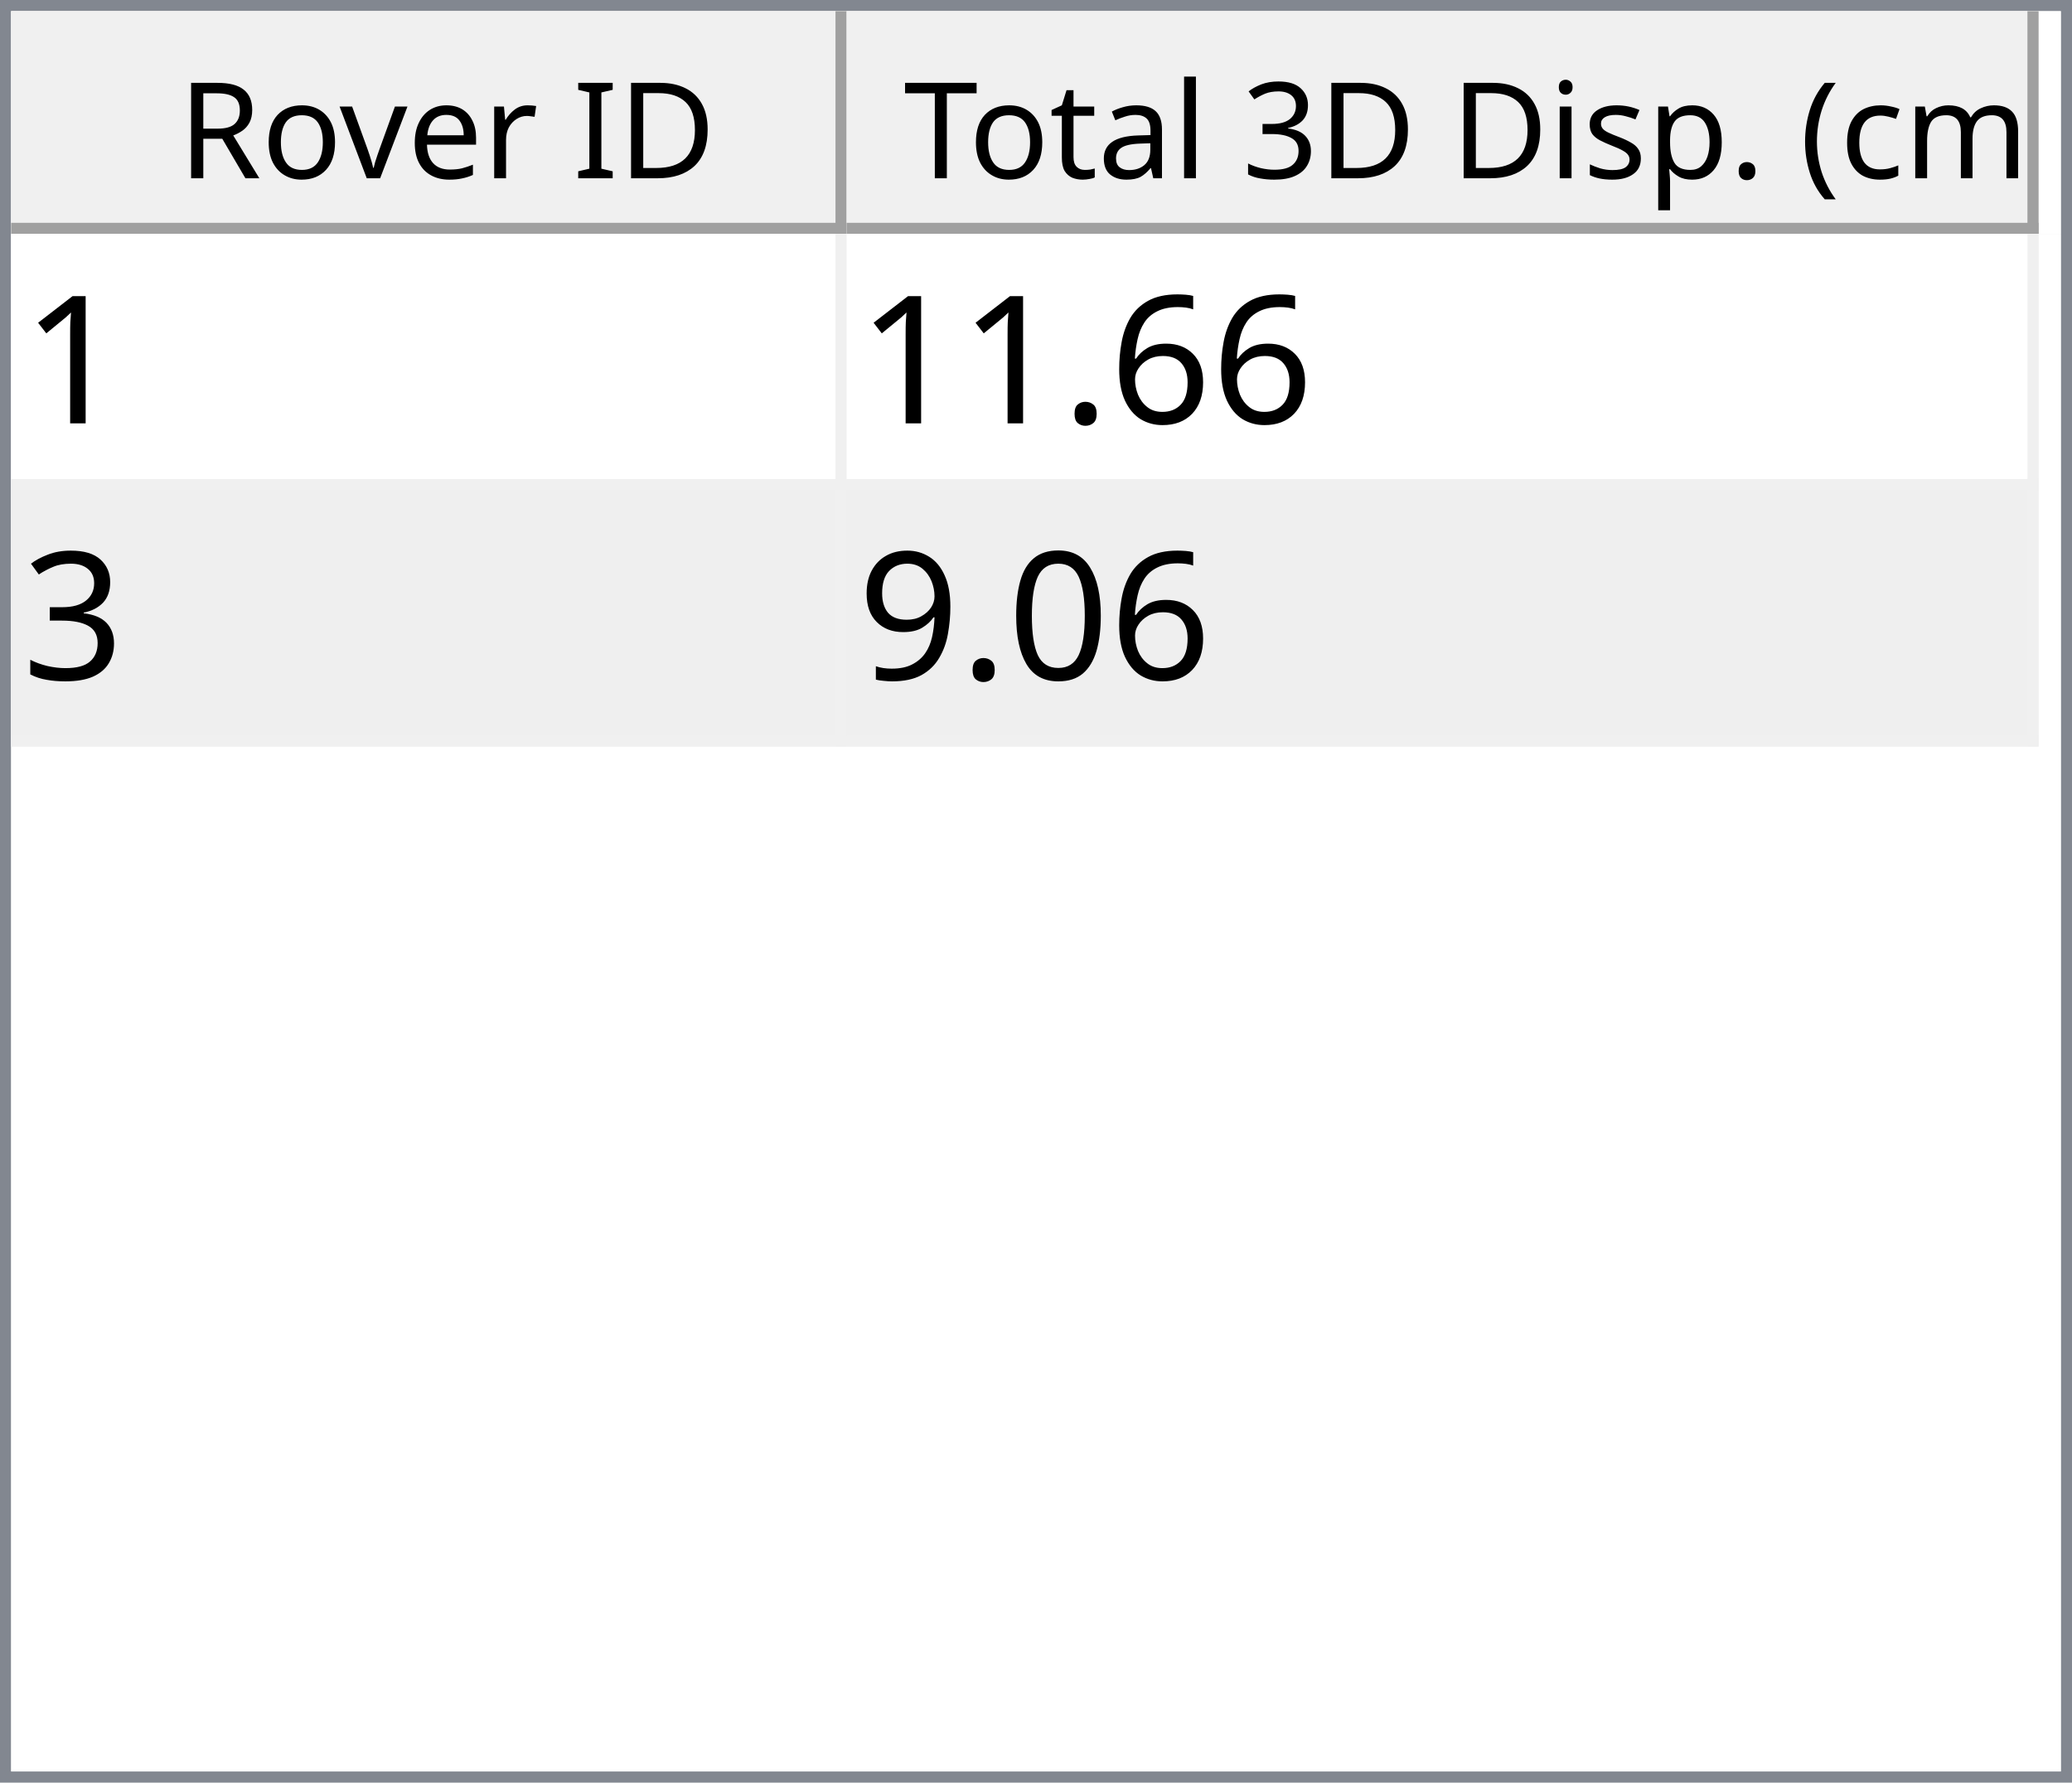
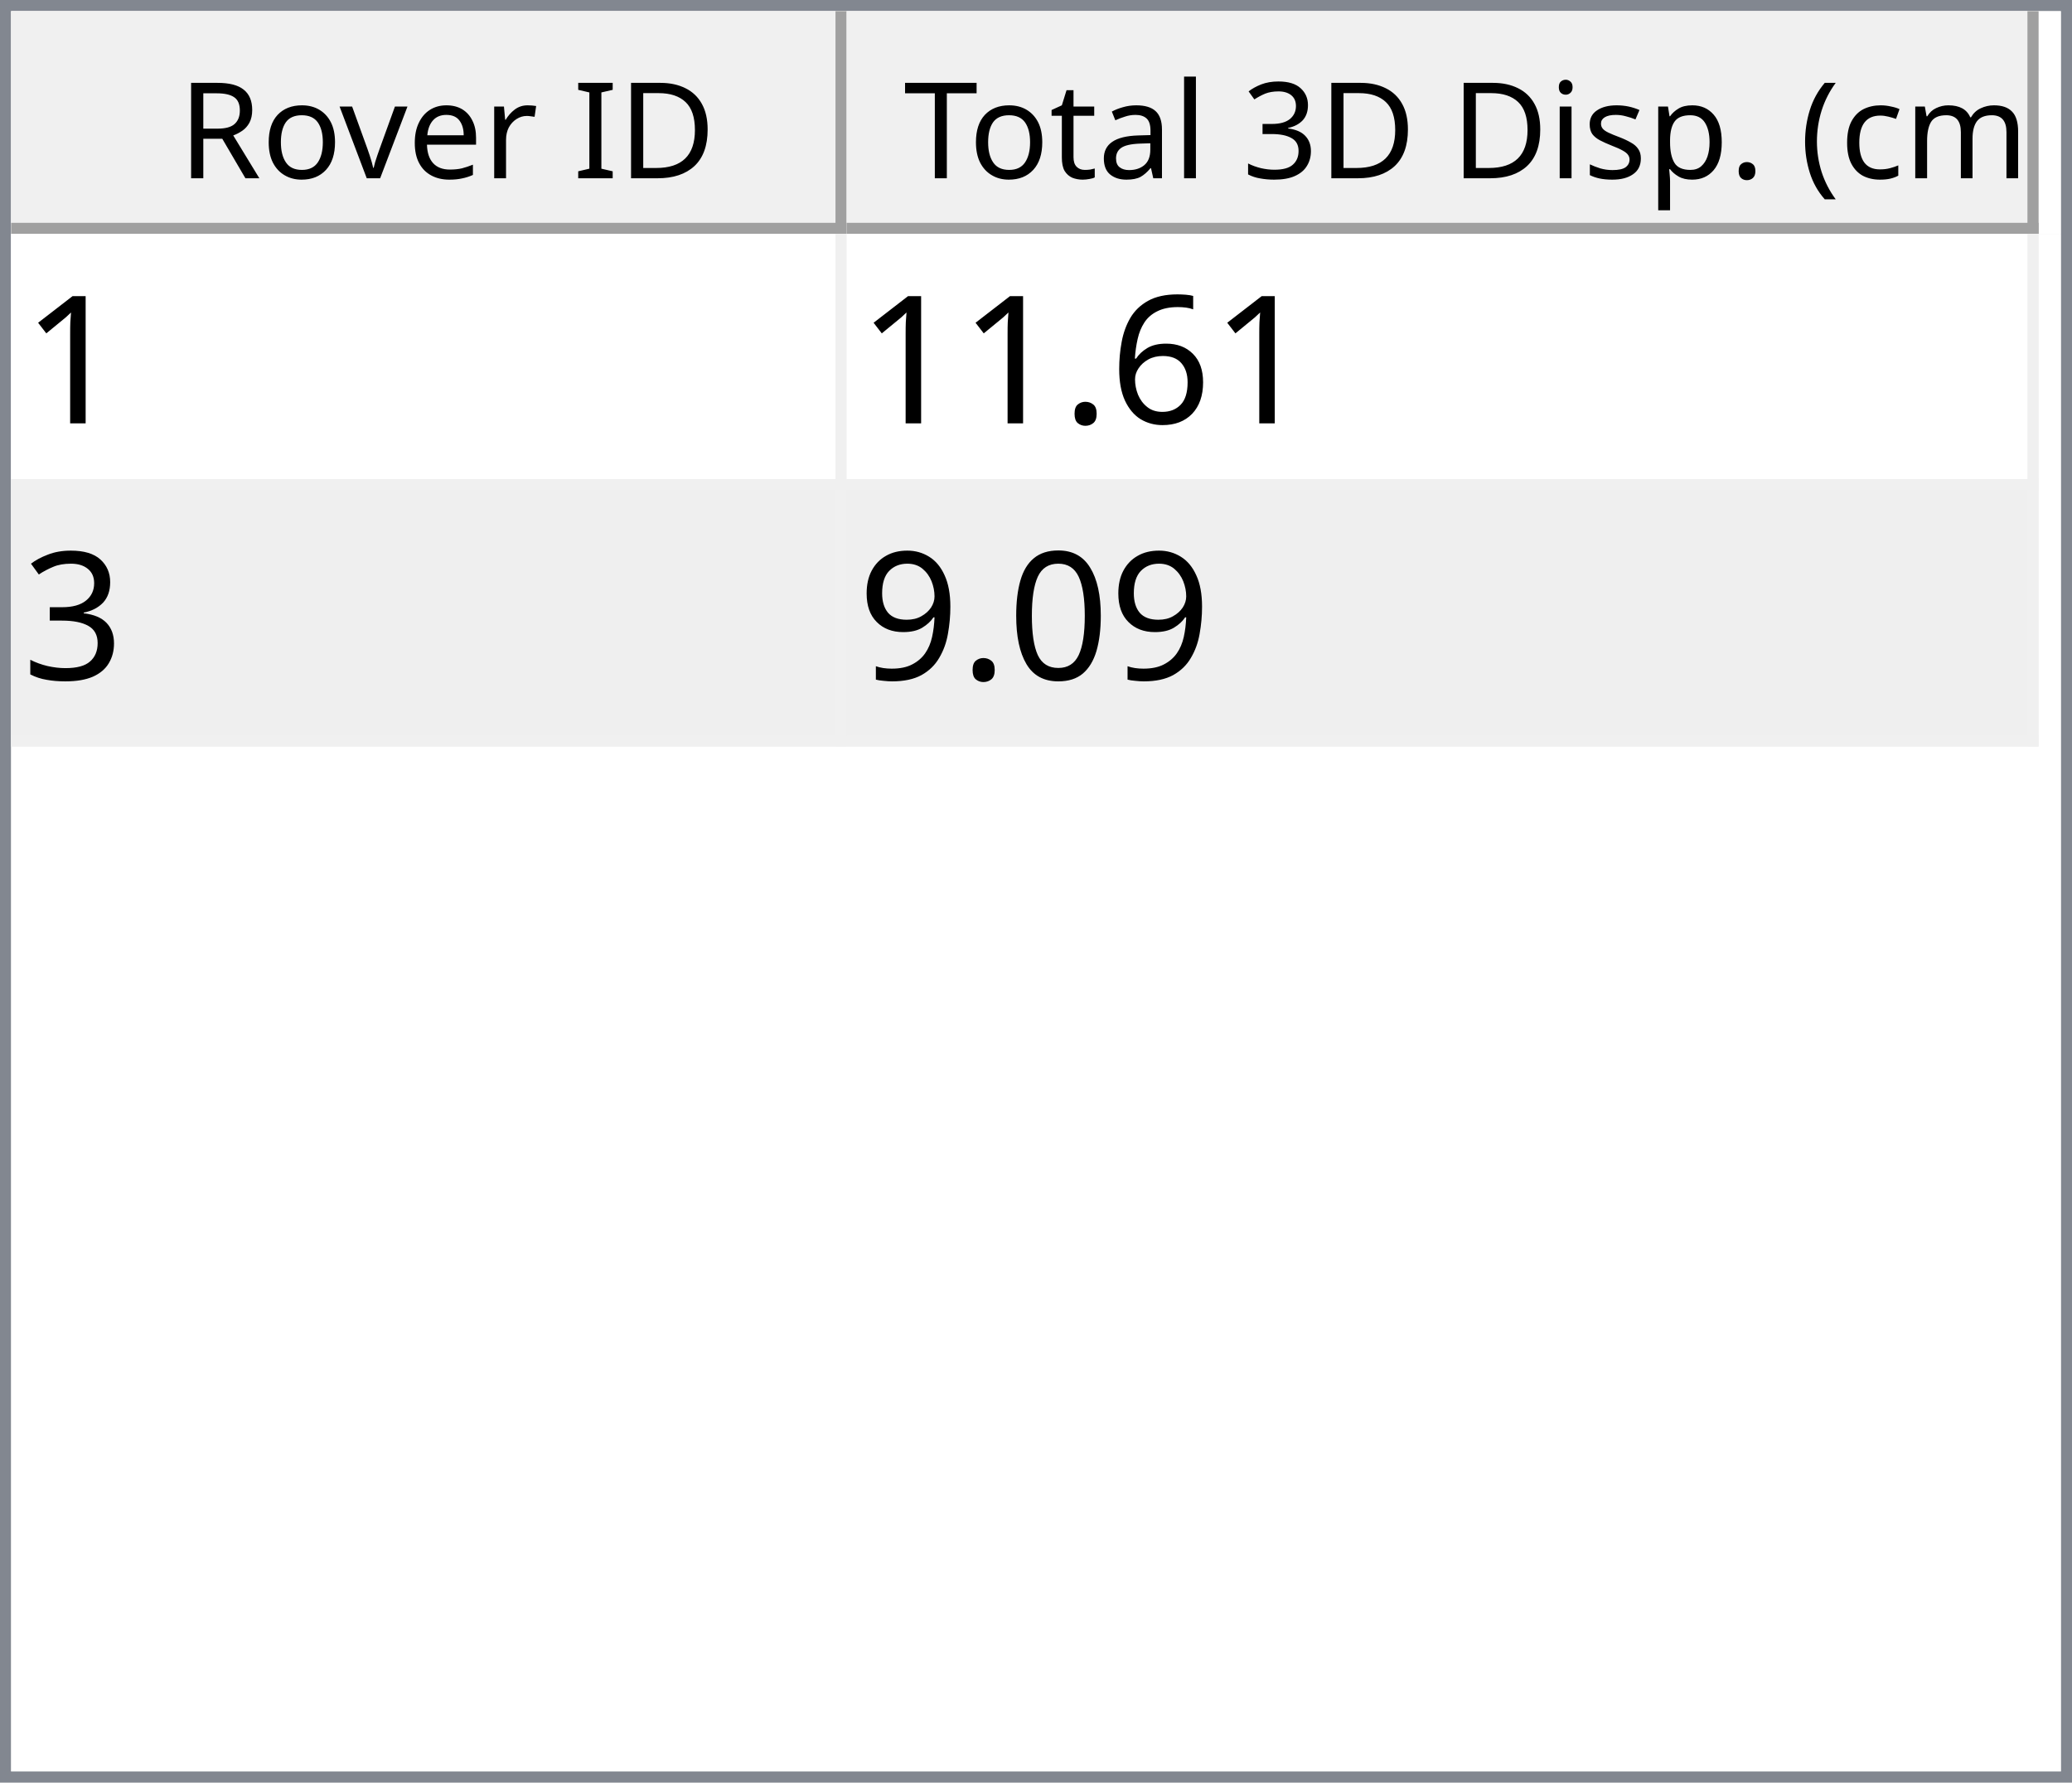
<svg xmlns="http://www.w3.org/2000/svg" style="fill-opacity:1; color-rendering:auto; color-interpolation:auto; text-rendering:auto; stroke:black; stroke-linecap:square; stroke-miterlimit:10; shape-rendering:auto; stroke-opacity:1; fill:black; stroke-dasharray:none; font-weight:normal; stroke-width:1; font-family:'Dialog'; font-style:normal; stroke-linejoin:miter; font-size:12px; stroke-dashoffset:0; image-rendering:auto;" width="186" height="160">
  <defs id="genericDefs" />
  <g>
    <defs id="defs1">
      <clipPath clipPathUnits="userSpaceOnUse" id="clipPath1">
        <path d="M0 0 L186 0 L186 160 L0 160 L0 0 Z" />
      </clipPath>
      <clipPath clipPathUnits="userSpaceOnUse" id="clipPath2">
        <path d="M0 0 L0 160 L186 160 L186 0 Z" />
      </clipPath>
      <clipPath clipPathUnits="userSpaceOnUse" id="clipPath3">
        <path d="M0 0 L0 20 L184 20 L184 0 Z" />
      </clipPath>
      <clipPath clipPathUnits="userSpaceOnUse" id="clipPath4">
        <path d="M0 0 L0 20 L75 20 L75 0 Z" />
      </clipPath>
      <clipPath clipPathUnits="userSpaceOnUse" id="clipPath5">
        <path d="M1 1 L1 19 L74 19 L74 1 Z" />
      </clipPath>
      <clipPath clipPathUnits="userSpaceOnUse" id="clipPath6">
        <path d="M0 0 L0 18 L73 18 L73 0 Z" />
      </clipPath>
      <clipPath clipPathUnits="userSpaceOnUse" id="clipPath7">
        <path d="M-0.5 -0.5 L-0.5 19.5 L74.5 19.5 L74.5 -0.5 Z" />
      </clipPath>
      <clipPath clipPathUnits="userSpaceOnUse" id="clipPath8">
        <path d="M0 0 L0 20 L107 20 L107 0 Z" />
      </clipPath>
      <clipPath clipPathUnits="userSpaceOnUse" id="clipPath9">
        <path d="M1 1 L1 19 L106 19 L106 1 Z" />
      </clipPath>
      <clipPath clipPathUnits="userSpaceOnUse" id="clipPath10">
        <path d="M0 0 L0 18 L105 18 L105 0 Z" />
      </clipPath>
      <clipPath clipPathUnits="userSpaceOnUse" id="clipPath11">
        <path d="M-0.5 -0.5 L-0.5 19.5 L106.5 19.5 L106.5 -0.5 Z" />
      </clipPath>
      <clipPath clipPathUnits="userSpaceOnUse" id="clipPath12">
        <path d="M0 0 L0 138 L184 138 L184 0 Z" />
      </clipPath>
      <clipPath clipPathUnits="userSpaceOnUse" id="clipPath13">
        <path d="M0 0 L0 46 L182 46 L182 0 Z" />
      </clipPath>
      <clipPath clipPathUnits="userSpaceOnUse" id="clipPath14">
        <path d="M-0.5 -0.5 L-0.5 45.5 L181.5 45.5 L181.5 -0.5 Z" />
      </clipPath>
      <clipPath clipPathUnits="userSpaceOnUse" id="clipPath15">
        <path d="M0 0 L0 22 L74 22 L74 0 Z" />
      </clipPath>
      <clipPath clipPathUnits="userSpaceOnUse" id="clipPath16">
        <path d="M0 0 L0 22 L106 22 L106 0 Z" />
      </clipPath>
      <font horiz-adv-x="64.551" id="font1">
        <font-face ascent="107.91" descent="25.098" units-per-em="100" style="font-style:normal; font-family:Segoe UI; font-weight:normal;" />
        <missing-glyph horiz-adv-x="64.551" d="M8.109 0 L8.109 68.266 L56.453 68.266 L56.453 0 L8.109 0 ZM15.328 7.234 L49.219 7.234 L49.219 61.031 L15.328 61.031 L15.328 7.234 Z" />
        <glyph unicode="D" horiz-adv-x="70.117" d="M9.188 0 L9.188 70.016 L28.516 70.016 Q65.531 70.016 65.531 35.891 Q65.531 19.672 55.25 9.836 Q44.969 0 27.734 0 L9.188 0 ZM17.391 62.594 L17.391 7.422 L27.828 7.422 Q41.609 7.422 49.273 14.797 Q56.938 22.172 56.938 35.688 Q56.938 62.594 28.328 62.594 L17.391 62.594 Z" />
        <glyph unicode="I" horiz-adv-x="26.611" d="M17.391 0 L9.188 0 L9.188 70.016 L17.391 70.016 L17.391 0 Z" />
        <glyph unicode=" " horiz-adv-x="27.393" d="" />
        <glyph unicode="r" horiz-adv-x="34.766" d="M34.188 41.891 Q32.078 43.5 28.125 43.5 Q23 43.5 19.555 38.672 Q16.109 33.844 16.109 25.484 L16.109 0 L8.109 0 L8.109 50 L16.109 50 L16.109 39.703 L16.312 39.703 Q18.016 44.969 21.531 47.922 Q25.047 50.875 29.391 50.875 Q32.516 50.875 34.188 50.203 L34.188 41.891 Z" />
        <glyph unicode="e" horiz-adv-x="52.295" d="M48.297 23 L12.984 23 Q13.188 14.656 17.484 10.109 Q21.781 5.562 29.297 5.562 Q37.75 5.562 44.828 11.141 L44.828 3.609 Q38.234 -1.172 27.391 -1.172 Q16.797 -1.172 10.742 5.641 Q4.688 12.453 4.688 24.812 Q4.688 36.469 11.305 43.82 Q17.922 51.172 27.734 51.172 Q37.547 51.172 42.922 44.828 Q48.297 38.484 48.297 27.203 L48.297 23 ZM40.094 29.781 Q40.047 36.719 36.75 40.578 Q33.453 44.438 27.594 44.438 Q21.922 44.438 17.969 40.383 Q14.016 36.328 13.094 29.781 L40.094 29.781 Z" />
        <glyph unicode="v" horiz-adv-x="47.9" d="M47.406 50 L27.484 0 L19.625 0 L0.688 50 L9.469 50 L22.172 13.672 Q23.578 9.672 23.922 6.688 L24.125 6.688 Q24.609 10.453 25.688 13.484 L38.969 50 L47.406 50 Z" />
        <glyph unicode="o" horiz-adv-x="58.594" d="M29 -1.172 Q17.922 -1.172 11.305 5.836 Q4.688 12.844 4.688 24.422 Q4.688 37.016 11.57 44.094 Q18.453 51.172 30.172 51.172 Q41.359 51.172 47.633 44.289 Q53.906 37.406 53.906 25.203 Q53.906 13.234 47.141 6.031 Q40.375 -1.172 29 -1.172 ZM29.594 44.438 Q21.875 44.438 17.383 39.188 Q12.891 33.938 12.891 24.703 Q12.891 15.828 17.43 10.695 Q21.969 5.562 29.594 5.562 Q37.359 5.562 41.531 10.594 Q45.703 15.625 45.703 24.906 Q45.703 34.281 41.531 39.359 Q37.359 44.438 29.594 44.438 Z" />
        <glyph unicode="R" horiz-adv-x="59.814" d="M59.375 0 L49.609 0 L37.891 19.625 Q36.281 22.359 34.766 24.289 Q33.25 26.219 31.664 27.438 Q30.078 28.656 28.25 29.219 Q26.422 29.781 24.125 29.781 L17.391 29.781 L17.391 0 L9.188 0 L9.188 70.016 L30.078 70.016 Q34.672 70.016 38.555 68.867 Q42.438 67.719 45.289 65.375 Q48.141 63.031 49.758 59.547 Q51.375 56.062 51.375 51.375 Q51.375 47.703 50.273 44.656 Q49.172 41.609 47.148 39.211 Q45.125 36.812 42.266 35.133 Q39.406 33.453 35.844 32.516 L35.844 32.328 Q37.594 31.547 38.891 30.547 Q40.188 29.547 41.359 28.18 Q42.531 26.812 43.68 25.078 Q44.828 23.344 46.234 21.047 L59.375 0 ZM17.391 62.594 L17.391 37.203 L28.516 37.203 Q31.594 37.203 34.203 38.133 Q36.812 39.062 38.719 40.797 Q40.625 42.531 41.703 45.047 Q42.781 47.562 42.781 50.688 Q42.781 56.297 39.141 59.445 Q35.5 62.594 28.609 62.594 L17.391 62.594 Z" />
        <glyph unicode=")" horiz-adv-x="30.176" d="M8.297 -15.922 L1.172 -15.922 Q16.406 2.344 16.406 26.812 Q16.406 51.469 1.078 70.016 L8.297 70.016 Q23.531 52.156 23.531 26.703 Q23.531 1.375 8.297 -15.922 Z" />
        <glyph unicode="m" horiz-adv-x="86.133" d="M79.109 0 L71.094 0 L71.094 28.719 Q71.094 37.016 68.531 40.727 Q65.969 44.438 59.906 44.438 Q54.781 44.438 51.195 39.75 Q47.609 35.062 47.609 28.516 L47.609 0 L39.594 0 L39.594 29.688 Q39.594 44.438 28.219 44.438 Q22.953 44.438 19.531 40.016 Q16.109 35.594 16.109 28.516 L16.109 0 L8.109 0 L8.109 50 L16.109 50 L16.109 42.094 L16.312 42.094 Q21.625 51.172 31.844 51.172 Q36.969 51.172 40.773 48.312 Q44.578 45.453 46 40.828 Q51.562 51.172 62.594 51.172 Q79.109 51.172 79.109 30.812 L79.109 0 Z" />
        <glyph unicode="c" horiz-adv-x="46.191" d="M42.188 2.297 Q36.422 -1.172 28.516 -1.172 Q17.828 -1.172 11.258 5.789 Q4.688 12.75 4.688 23.828 Q4.688 36.188 11.766 43.68 Q18.844 51.172 30.672 51.172 Q37.25 51.172 42.281 48.734 L42.281 40.531 Q36.719 44.438 30.375 44.438 Q22.703 44.438 17.797 38.945 Q12.891 33.453 12.891 24.516 Q12.891 15.719 17.508 10.641 Q22.125 5.562 29.891 5.562 Q36.422 5.562 42.188 9.906 L42.188 2.297 Z" />
        <glyph unicode="(" horiz-adv-x="30.176" d="M29.109 -15.922 L21.969 -15.922 Q6.844 1.375 6.844 26.703 Q6.844 52.156 21.969 70.016 L29.203 70.016 Q13.875 51.469 13.875 26.812 Q13.875 2.344 29.109 -15.922 Z" />
        <glyph unicode="." horiz-adv-x="21.68" d="M10.891 -1.078 Q8.641 -1.078 7.055 0.539 Q5.469 2.156 5.469 4.391 Q5.469 6.641 7.055 8.273 Q8.641 9.906 10.891 9.906 Q13.188 9.906 14.797 8.273 Q16.406 6.641 16.406 4.391 Q16.406 2.156 14.797 0.539 Q13.188 -1.078 10.891 -1.078 Z" />
        <glyph unicode="p" horiz-adv-x="58.789" d="M16.312 7.234 L16.109 7.234 L16.109 -23 L8.109 -23 L8.109 50 L16.109 50 L16.109 41.219 L16.312 41.219 Q22.219 51.172 33.594 51.172 Q43.266 51.172 48.688 44.461 Q54.109 37.75 54.109 26.469 Q54.109 13.922 48 6.375 Q41.891 -1.172 31.297 -1.172 Q21.578 -1.172 16.312 7.234 ZM16.109 27.391 L16.109 20.406 Q16.109 14.203 20.141 9.883 Q24.172 5.562 30.375 5.562 Q37.641 5.562 41.773 11.133 Q45.906 16.703 45.906 26.609 Q45.906 34.969 42.047 39.703 Q38.188 44.438 31.594 44.438 Q24.609 44.438 20.359 39.578 Q16.109 34.719 16.109 27.391 Z" />
        <glyph unicode="s" horiz-adv-x="42.432" d="M5.078 1.812 L5.078 10.406 Q11.625 5.562 19.484 5.562 Q30.031 5.562 30.031 12.594 Q30.031 14.594 29.125 15.992 Q28.219 17.391 26.68 18.461 Q25.141 19.531 23.07 20.383 Q21 21.234 18.609 22.172 Q15.281 23.484 12.766 24.828 Q10.25 26.172 8.57 27.859 Q6.891 29.547 6.031 31.695 Q5.172 33.844 5.172 36.719 Q5.172 40.234 6.789 42.945 Q8.406 45.656 11.086 47.484 Q13.766 49.312 17.211 50.242 Q20.656 51.172 24.312 51.172 Q30.812 51.172 35.938 48.922 L35.938 40.828 Q30.422 44.438 23.25 44.438 Q21 44.438 19.195 43.922 Q17.391 43.406 16.094 42.477 Q14.797 41.547 14.086 40.258 Q13.375 38.969 13.375 37.406 Q13.375 35.453 14.086 34.133 Q14.797 32.812 16.164 31.789 Q17.531 30.766 19.484 29.938 Q21.438 29.109 23.922 28.125 Q27.25 26.859 29.883 25.516 Q32.516 24.172 34.375 22.484 Q36.234 20.797 37.234 18.602 Q38.234 16.406 38.234 13.375 Q38.234 9.672 36.602 6.938 Q34.969 4.203 32.234 2.398 Q29.5 0.594 25.93 -0.289 Q22.359 -1.172 18.453 -1.172 Q10.75 -1.172 5.078 1.812 Z" />
        <glyph unicode="i" horiz-adv-x="24.219" d="M12.203 62.703 Q10.062 62.703 8.547 64.164 Q7.031 65.625 7.031 67.875 Q7.031 70.125 8.547 71.609 Q10.062 73.094 12.203 73.094 Q14.406 73.094 15.945 71.609 Q17.484 70.125 17.484 67.875 Q17.484 65.719 15.945 64.211 Q14.406 62.703 12.203 62.703 ZM16.109 0 L8.109 0 L8.109 50 L16.109 50 L16.109 0 Z" />
        <glyph unicode="3" horiz-adv-x="53.906" d="M46.531 19.828 Q46.531 15.094 44.75 11.211 Q42.969 7.328 39.719 4.57 Q36.469 1.812 31.93 0.297 Q27.391 -1.219 21.922 -1.219 Q11.922 -1.219 6 2.594 L6 11.188 Q13.094 5.609 22.219 5.609 Q25.875 5.609 28.828 6.539 Q31.781 7.469 33.906 9.227 Q36.031 10.984 37.18 13.477 Q38.328 15.969 38.328 19.094 Q38.328 32.812 18.797 32.812 L12.984 32.812 L12.984 39.594 L18.5 39.594 Q35.797 39.594 35.797 52.484 Q35.797 64.406 22.609 64.406 Q15.188 64.406 8.688 59.422 L8.688 67.188 Q15.375 71.188 24.609 71.188 Q29 71.188 32.57 69.969 Q36.141 68.75 38.68 66.555 Q41.219 64.359 42.609 61.281 Q44 58.203 44 54.5 Q44 40.672 30.031 36.719 L30.031 36.531 Q33.594 36.141 36.625 34.797 Q39.656 33.453 41.852 31.305 Q44.047 29.156 45.289 26.25 Q46.531 23.344 46.531 19.828 Z" />
        <glyph unicode="l" horiz-adv-x="24.219" d="M16.109 0 L8.109 0 L8.109 74.031 L16.109 74.031 L16.109 0 Z" />
        <glyph unicode="a" horiz-adv-x="50.879" d="M43.891 0 L35.891 0 L35.891 7.812 L35.688 7.812 Q30.469 -1.172 20.312 -1.172 Q12.844 -1.172 8.617 2.781 Q4.391 6.734 4.391 13.281 Q4.391 27.297 20.906 29.594 L35.891 31.688 Q35.891 44.438 25.594 44.438 Q16.547 44.438 9.281 38.281 L9.281 46.484 Q16.656 51.172 26.266 51.172 Q43.891 51.172 43.891 32.516 L43.891 0 ZM35.891 25.297 L23.828 23.641 Q18.266 22.859 15.43 20.875 Q12.594 18.891 12.594 13.875 Q12.594 10.203 15.211 7.883 Q17.828 5.562 22.172 5.562 Q28.125 5.562 32.008 9.742 Q35.891 13.922 35.891 20.312 L35.891 25.297 Z" />
        <glyph unicode="t" horiz-adv-x="33.887" d="M31.297 0.484 Q28.469 -1.078 23.828 -1.078 Q10.688 -1.078 10.688 13.578 L10.688 43.172 L2.094 43.172 L2.094 50 L10.688 50 L10.688 62.203 L18.703 64.797 L18.703 50 L31.297 50 L31.297 43.172 L18.703 43.172 L18.703 14.984 Q18.703 9.969 20.414 7.82 Q22.125 5.672 26.078 5.672 Q29.109 5.672 31.297 7.328 L31.297 0.484 Z" />
        <glyph unicode="T" horiz-adv-x="52.393" d="M50.594 62.594 L30.375 62.594 L30.375 0 L22.172 0 L22.172 62.594 L2 62.594 L2 70.016 L50.594 70.016 L50.594 62.594 Z" />
      </font>
      <font horiz-adv-x="75.0" id="font2">
        <font-face ascent="100.537" descent="21.973" units-per-em="100" style="font-style:normal; font-family:sans-serif; font-weight:normal;" />
        <missing-glyph horiz-adv-x="75.0" d="M12.5 0 L12.5 62.5 L62.5 62.5 L62.5 0 L12.5 0 ZM14.062 1.562 L60.938 1.562 L60.938 60.938 L14.062 60.938 L14.062 1.562 Z" />
        <glyph unicode="1" horiz-adv-x="55.615" d="M37.25 0 L28.469 0 L28.469 56 Q25.297 52.984 20.141 49.953 Q14.984 46.922 10.891 45.406 L10.891 53.906 Q18.266 57.375 23.781 62.305 Q29.297 67.234 31.594 71.875 L37.25 71.875 L37.25 0 Z" />
        <glyph unicode="6" horiz-adv-x="55.615" d="M49.75 54.047 L41.016 53.375 Q39.844 58.547 37.703 60.891 Q34.125 64.656 28.906 64.656 Q24.703 64.656 21.531 62.312 Q17.391 59.281 14.992 53.469 Q12.594 47.656 12.5 36.922 Q15.672 41.75 20.266 44.094 Q24.859 46.438 29.891 46.438 Q38.672 46.438 44.852 39.969 Q51.031 33.5 51.031 23.25 Q51.031 16.5 48.125 10.719 Q45.219 4.938 40.141 1.859 Q35.062 -1.219 28.609 -1.219 Q17.625 -1.219 10.695 6.859 Q3.766 14.938 3.766 33.5 Q3.766 54.25 11.422 63.672 Q18.109 71.875 29.438 71.875 Q37.891 71.875 43.289 67.141 Q48.688 62.406 49.75 54.047 ZM13.875 23.188 Q13.875 18.656 15.797 14.508 Q17.719 10.359 21.188 8.18 Q24.656 6 28.469 6 Q34.031 6 38.039 10.492 Q42.047 14.984 42.047 22.703 Q42.047 30.125 38.086 34.398 Q34.125 38.672 28.125 38.672 Q22.172 38.672 18.023 34.398 Q13.875 30.125 13.875 23.188 Z" />
        <glyph unicode="." horiz-adv-x="27.783" d="M9.078 0 L9.078 10.016 L19.094 10.016 L19.094 0 L9.078 0 Z" />
        <glyph unicode="3" horiz-adv-x="55.615" d="M4.203 18.891 L12.984 20.062 Q14.5 12.594 18.141 9.297 Q21.781 6 27 6 Q33.203 6 37.477 10.297 Q41.75 14.594 41.75 20.953 Q41.75 27 37.797 30.93 Q33.844 34.859 27.734 34.859 Q25.25 34.859 21.531 33.891 L22.516 41.609 Q23.391 41.5 23.922 41.5 Q29.547 41.5 34.039 44.43 Q38.531 47.359 38.531 53.469 Q38.531 58.297 35.258 61.477 Q31.984 64.656 26.812 64.656 Q21.688 64.656 18.266 61.43 Q14.844 58.203 13.875 51.766 L5.078 53.328 Q6.688 62.156 12.398 67.016 Q18.109 71.875 26.609 71.875 Q32.469 71.875 37.398 69.359 Q42.328 66.844 44.945 62.5 Q47.562 58.156 47.562 53.266 Q47.562 48.641 45.07 44.828 Q42.578 41.016 37.703 38.766 Q44.047 37.312 47.562 32.695 Q51.078 28.078 51.078 21.141 Q51.078 11.766 44.242 5.25 Q37.406 -1.266 26.953 -1.266 Q17.531 -1.266 11.305 4.352 Q5.078 9.969 4.203 18.891 Z" />
        <glyph unicode="0" horiz-adv-x="55.615" d="M4.156 35.297 Q4.156 48 6.766 55.742 Q9.375 63.484 14.523 67.68 Q19.672 71.875 27.484 71.875 Q33.25 71.875 37.594 69.555 Q41.938 67.234 44.773 62.867 Q47.609 58.5 49.219 52.227 Q50.828 45.953 50.828 35.297 Q50.828 22.703 48.242 14.969 Q45.656 7.234 40.508 3.008 Q35.359 -1.219 27.484 -1.219 Q17.141 -1.219 11.234 6.203 Q4.156 15.141 4.156 35.297 ZM13.188 35.297 Q13.188 17.672 17.312 11.836 Q21.438 6 27.484 6 Q33.547 6 37.672 11.859 Q41.797 17.719 41.797 35.297 Q41.797 52.984 37.672 58.789 Q33.547 64.594 27.391 64.594 Q21.344 64.594 17.719 59.469 Q13.188 52.938 13.188 35.297 Z" />
        <glyph unicode="9" horiz-adv-x="55.615" d="M5.469 16.547 L13.922 17.328 Q14.984 11.375 18.016 8.688 Q21.047 6 25.781 6 Q29.828 6 32.883 7.859 Q35.938 9.719 37.891 12.82 Q39.844 15.922 41.164 21.195 Q42.484 26.469 42.484 31.938 Q42.484 32.516 42.438 33.688 Q39.797 29.5 35.234 26.883 Q30.672 24.266 25.344 24.266 Q16.453 24.266 10.305 30.711 Q4.156 37.156 4.156 47.703 Q4.156 58.594 10.578 65.234 Q17 71.875 26.656 71.875 Q33.641 71.875 39.43 68.117 Q45.219 64.359 48.219 57.398 Q51.219 50.438 51.219 37.25 Q51.219 23.531 48.242 15.406 Q45.266 7.281 39.383 3.031 Q33.5 -1.219 25.594 -1.219 Q17.188 -1.219 11.867 3.445 Q6.547 8.109 5.469 16.547 ZM41.453 48.141 Q41.453 55.719 37.43 60.156 Q33.406 64.594 27.734 64.594 Q21.875 64.594 17.531 59.812 Q13.188 55.031 13.188 47.406 Q13.188 40.578 17.312 36.305 Q21.438 32.031 27.484 32.031 Q33.594 32.031 37.523 36.305 Q41.453 40.578 41.453 48.141 Z" />
      </font>
    </defs>
    <g style="fill:white; stroke:white;">
      <rect x="0" y="0" width="186" style="clip-path:url(#clipPath1); stroke:none;" height="160" />
    </g>
    <g style="fill:white; text-rendering:optimizeSpeed; color-rendering:optimizeSpeed; image-rendering:optimizeSpeed; shape-rendering:crispEdges; stroke:white; color-interpolation:sRGB;">
      <rect x="0" width="186" height="160" y="0" style="stroke:none;" />
      <path style="stroke:none;" d="M0 160 L186 160 L186 0 L0 0 Z" />
    </g>
    <g style="fill:rgb(240,240,240); font-family:'Segoe UI'; stroke:rgb(240,240,240);">
      <rect x="0" y="0" width="186" style="clip-path:url(#clipPath2); stroke:none;" height="160" />
    </g>
    <g style="fill:rgb(130,135,144); font-family:'Segoe UI'; stroke:rgb(130,135,144);">
      <path d="M0 0 L186 0 L186 160 L0 160 L0 0 ZM1 1 L185 1 L185 159 L1 159 L1 1 Z" style="fill-rule:evenodd; clip-path:url(#clipPath2); stroke:none;" />
    </g>
    <g style="fill:white; font-family:'Segoe UI'; stroke:white;" transform="translate(1,1)">
      <rect x="0" y="0" width="184" style="clip-path:url(#clipPath3); stroke:none;" height="20" />
    </g>
    <g style="fill:rgb(240,240,240); font-family:'Segoe UI'; stroke:rgb(240,240,240);" transform="translate(1,1)">
      <rect x="0" y="0" width="75" style="clip-path:url(#clipPath4); stroke:none;" height="20" />
    </g>
    <g style="font-family:'Segoe UI';" transform="translate(2,2)">
      <text x="14" xml:space="preserve" y="14" style="clip-path:url(#clipPath6); stroke:none;">Rover ID</text>
    </g>
    <g style="fill:rgb(160,160,160); font-family:'Segoe UI'; stroke:rgb(160,160,160); stroke-linejoin:bevel;" transform="translate(1.5,1.5)">
      <line x1="74" x2="74" y1="0" style="fill:none; clip-path:url(#clipPath7);" y2="19" />
    </g>
    <g style="fill:rgb(160,160,160); font-family:'Segoe UI'; stroke:rgb(160,160,160); stroke-linejoin:bevel;" transform="matrix(1,0,0,1,1,1) translate(0.5,0.5)">
      <line x1="0" x2="74" y1="19" style="fill:none; clip-path:url(#clipPath7);" y2="19" />
    </g>
    <g style="fill:rgb(240,240,240); font-family:'Segoe UI'; stroke:rgb(240,240,240);" transform="translate(76,1)">
      <rect x="0" y="0" width="107" style="clip-path:url(#clipPath8); stroke:none;" height="20" />
    </g>
    <g style="font-family:'Segoe UI';" transform="translate(77,2)">
      <text x="1" xml:space="preserve" y="14" style="clip-path:url(#clipPath10); stroke:none;"> Total 3D Disp. (cm)</text>
    </g>
    <g style="fill:rgb(160,160,160); font-family:'Segoe UI'; stroke:rgb(160,160,160); stroke-linejoin:bevel;" transform="translate(76.5,1.5)">
      <line x1="106" x2="106" y1="0" style="fill:none; clip-path:url(#clipPath11);" y2="19" />
    </g>
    <g style="fill:rgb(160,160,160); font-family:'Segoe UI'; stroke:rgb(160,160,160); stroke-linejoin:bevel;" transform="matrix(1,0,0,1,76,1) translate(0.5,0.5)">
      <line x1="0" x2="106" y1="19" style="fill:none; clip-path:url(#clipPath11);" y2="19" />
    </g>
    <g style="fill:white; font-family:'Segoe UI'; stroke:white;" transform="translate(1,21)">
      <rect x="0" y="0" width="184" style="clip-path:url(#clipPath12); stroke:none;" height="138" />
    </g>
    <g style="fill:rgb(240,240,240); font-size:16px; font-family:sans-serif; stroke:rgb(240,240,240);" transform="translate(1,21)">
      <rect x="0" y="0" width="182" style="clip-path:url(#clipPath13); stroke:none;" height="46" />
      <line transform="translate(0.5,0.5)" x1="0" x2="181" y1="22" style="clip-path:url(#clipPath14); fill:none; stroke-linejoin:bevel;" y2="22" />
    </g>
    <g transform="matrix(1,0,0,1,1,21) translate(0.5,0.5)" style="fill:rgb(240,240,240); font-size:16px; font-family:sans-serif; stroke:rgb(240,240,240); stroke-linejoin:bevel;">
      <line x1="0" x2="181" y1="45" style="fill:none; clip-path:url(#clipPath14);" y2="45" />
    </g>
    <g transform="matrix(1,0,0,1,1,21) translate(0.5,0.5)" style="fill:rgb(240,240,240); font-size:16px; font-family:sans-serif; stroke:rgb(240,240,240); stroke-linejoin:bevel;">
      <line x1="74" x2="74" y1="0" style="fill:none; clip-path:url(#clipPath14);" y2="45" />
    </g>
    <g transform="matrix(1,0,0,1,1,21) translate(0.5,0.5)" style="fill:rgb(240,240,240); font-size:16px; font-family:sans-serif; stroke:rgb(240,240,240); stroke-linejoin:bevel;">
      <line x1="181" x2="181" y1="0" style="fill:none; clip-path:url(#clipPath14);" y2="45" />
    </g>
    <g style="fill:white; font-size:16px; font-family:sans-serif; stroke:white;" transform="matrix(1,0,0,1,1,21)">
      <rect x="0" y="0" width="74" style="clip-path:url(#clipPath15); stroke:none;" height="22" />
      <text x="1" y="17" style="fill:black; clip-path:url(#clipPath15); stroke:none;" xml:space="preserve">1</text>
    </g>
    <g style="fill:white; font-size:16px; font-family:sans-serif; stroke:white;" transform="matrix(1,0,0,1,1,21) translate(75,0)">
      <rect x="0" y="0" width="106" style="clip-path:url(#clipPath16); stroke:none;" height="22" />
-       <text x="1" y="17" style="fill:black; clip-path:url(#clipPath16); stroke:none;" xml:space="preserve">11.66</text>
+       <text x="1" y="17" style="fill:black; clip-path:url(#clipPath16); stroke:none;" xml:space="preserve">11.61</text>
    </g>
    <g style="fill:rgb(239,239,239); font-size:16px; font-family:sans-serif; stroke:rgb(239,239,239);" transform="matrix(1,0,0,1,1,21) translate(0,23)">
      <rect x="0" y="0" width="74" style="clip-path:url(#clipPath15); stroke:none;" height="22" />
      <text x="1" y="17" style="fill:black; clip-path:url(#clipPath15); stroke:none;" xml:space="preserve">3</text>
    </g>
    <g style="fill:rgb(239,239,239); font-size:16px; font-family:sans-serif; stroke:rgb(239,239,239);" transform="matrix(1,0,0,1,1,21) translate(75,23)">
      <rect x="0" y="0" width="106" style="clip-path:url(#clipPath16); stroke:none;" height="22" />
-       <text x="1" y="17" style="fill:black; clip-path:url(#clipPath16); stroke:none;" xml:space="preserve">9.06</text>
+       <text x="1" y="17" style="fill:black; clip-path:url(#clipPath16); stroke:none;" xml:space="preserve">9.09</text>
    </g>
  </g>
</svg>
